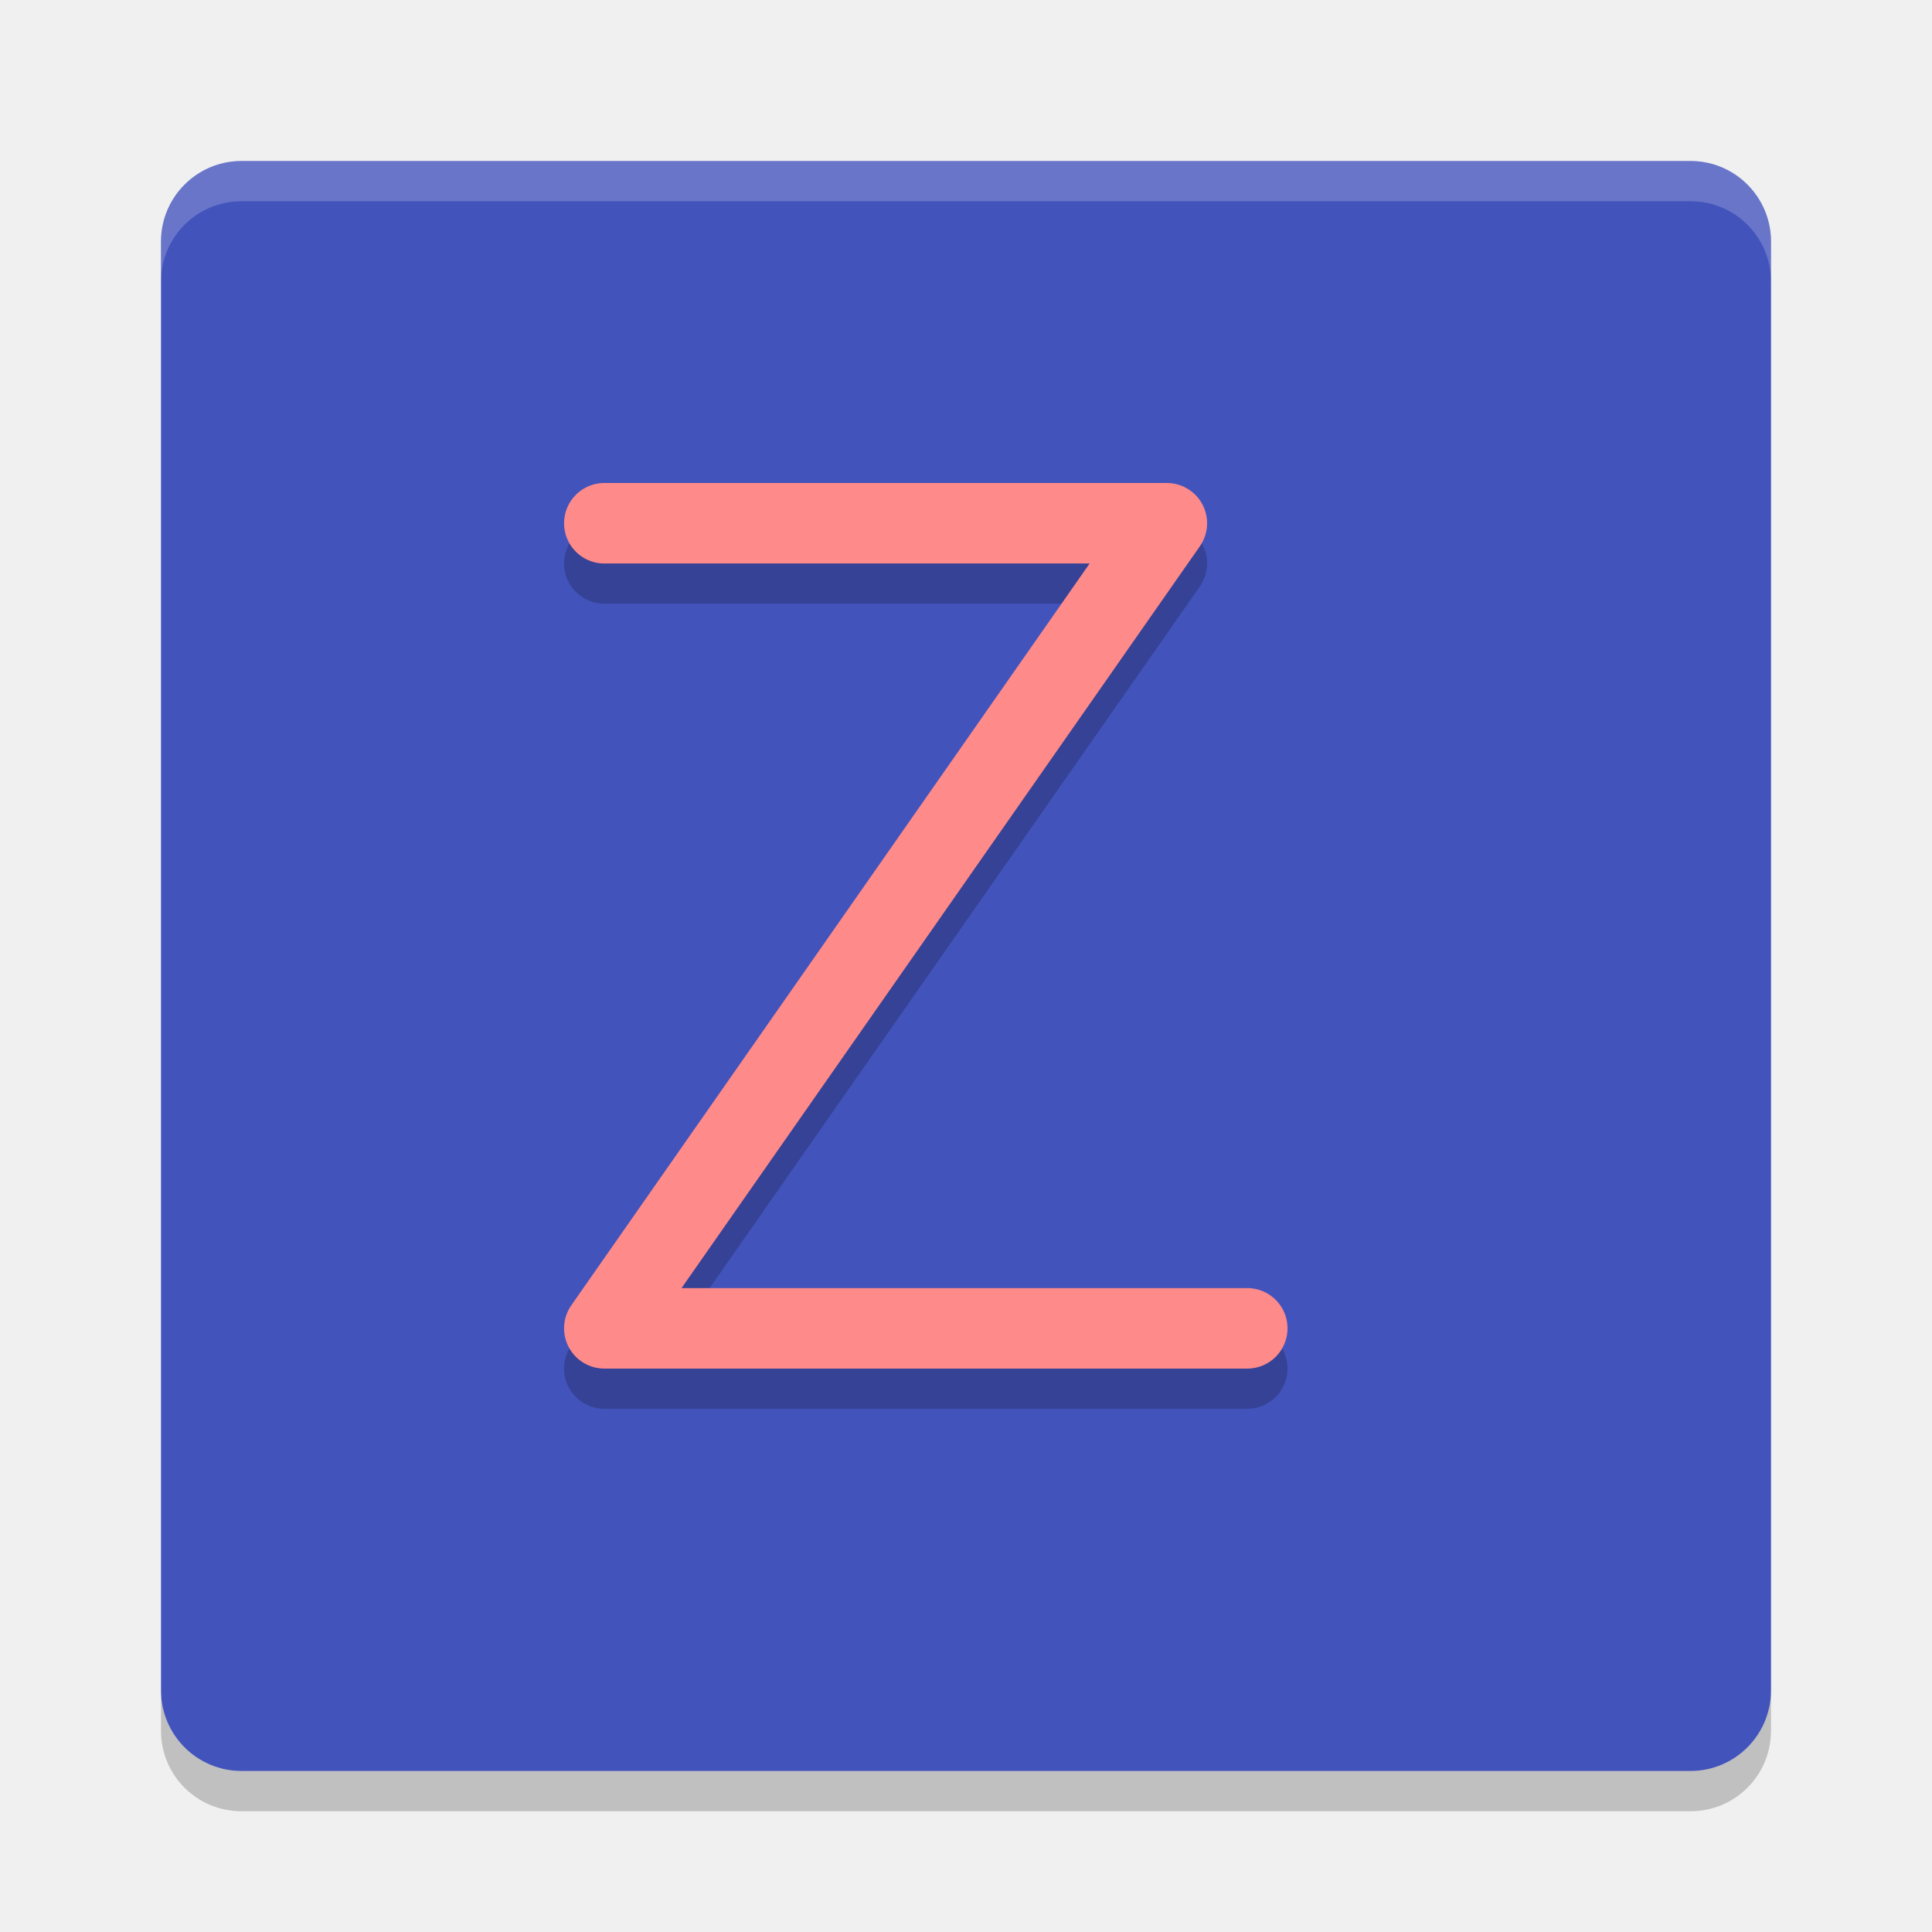
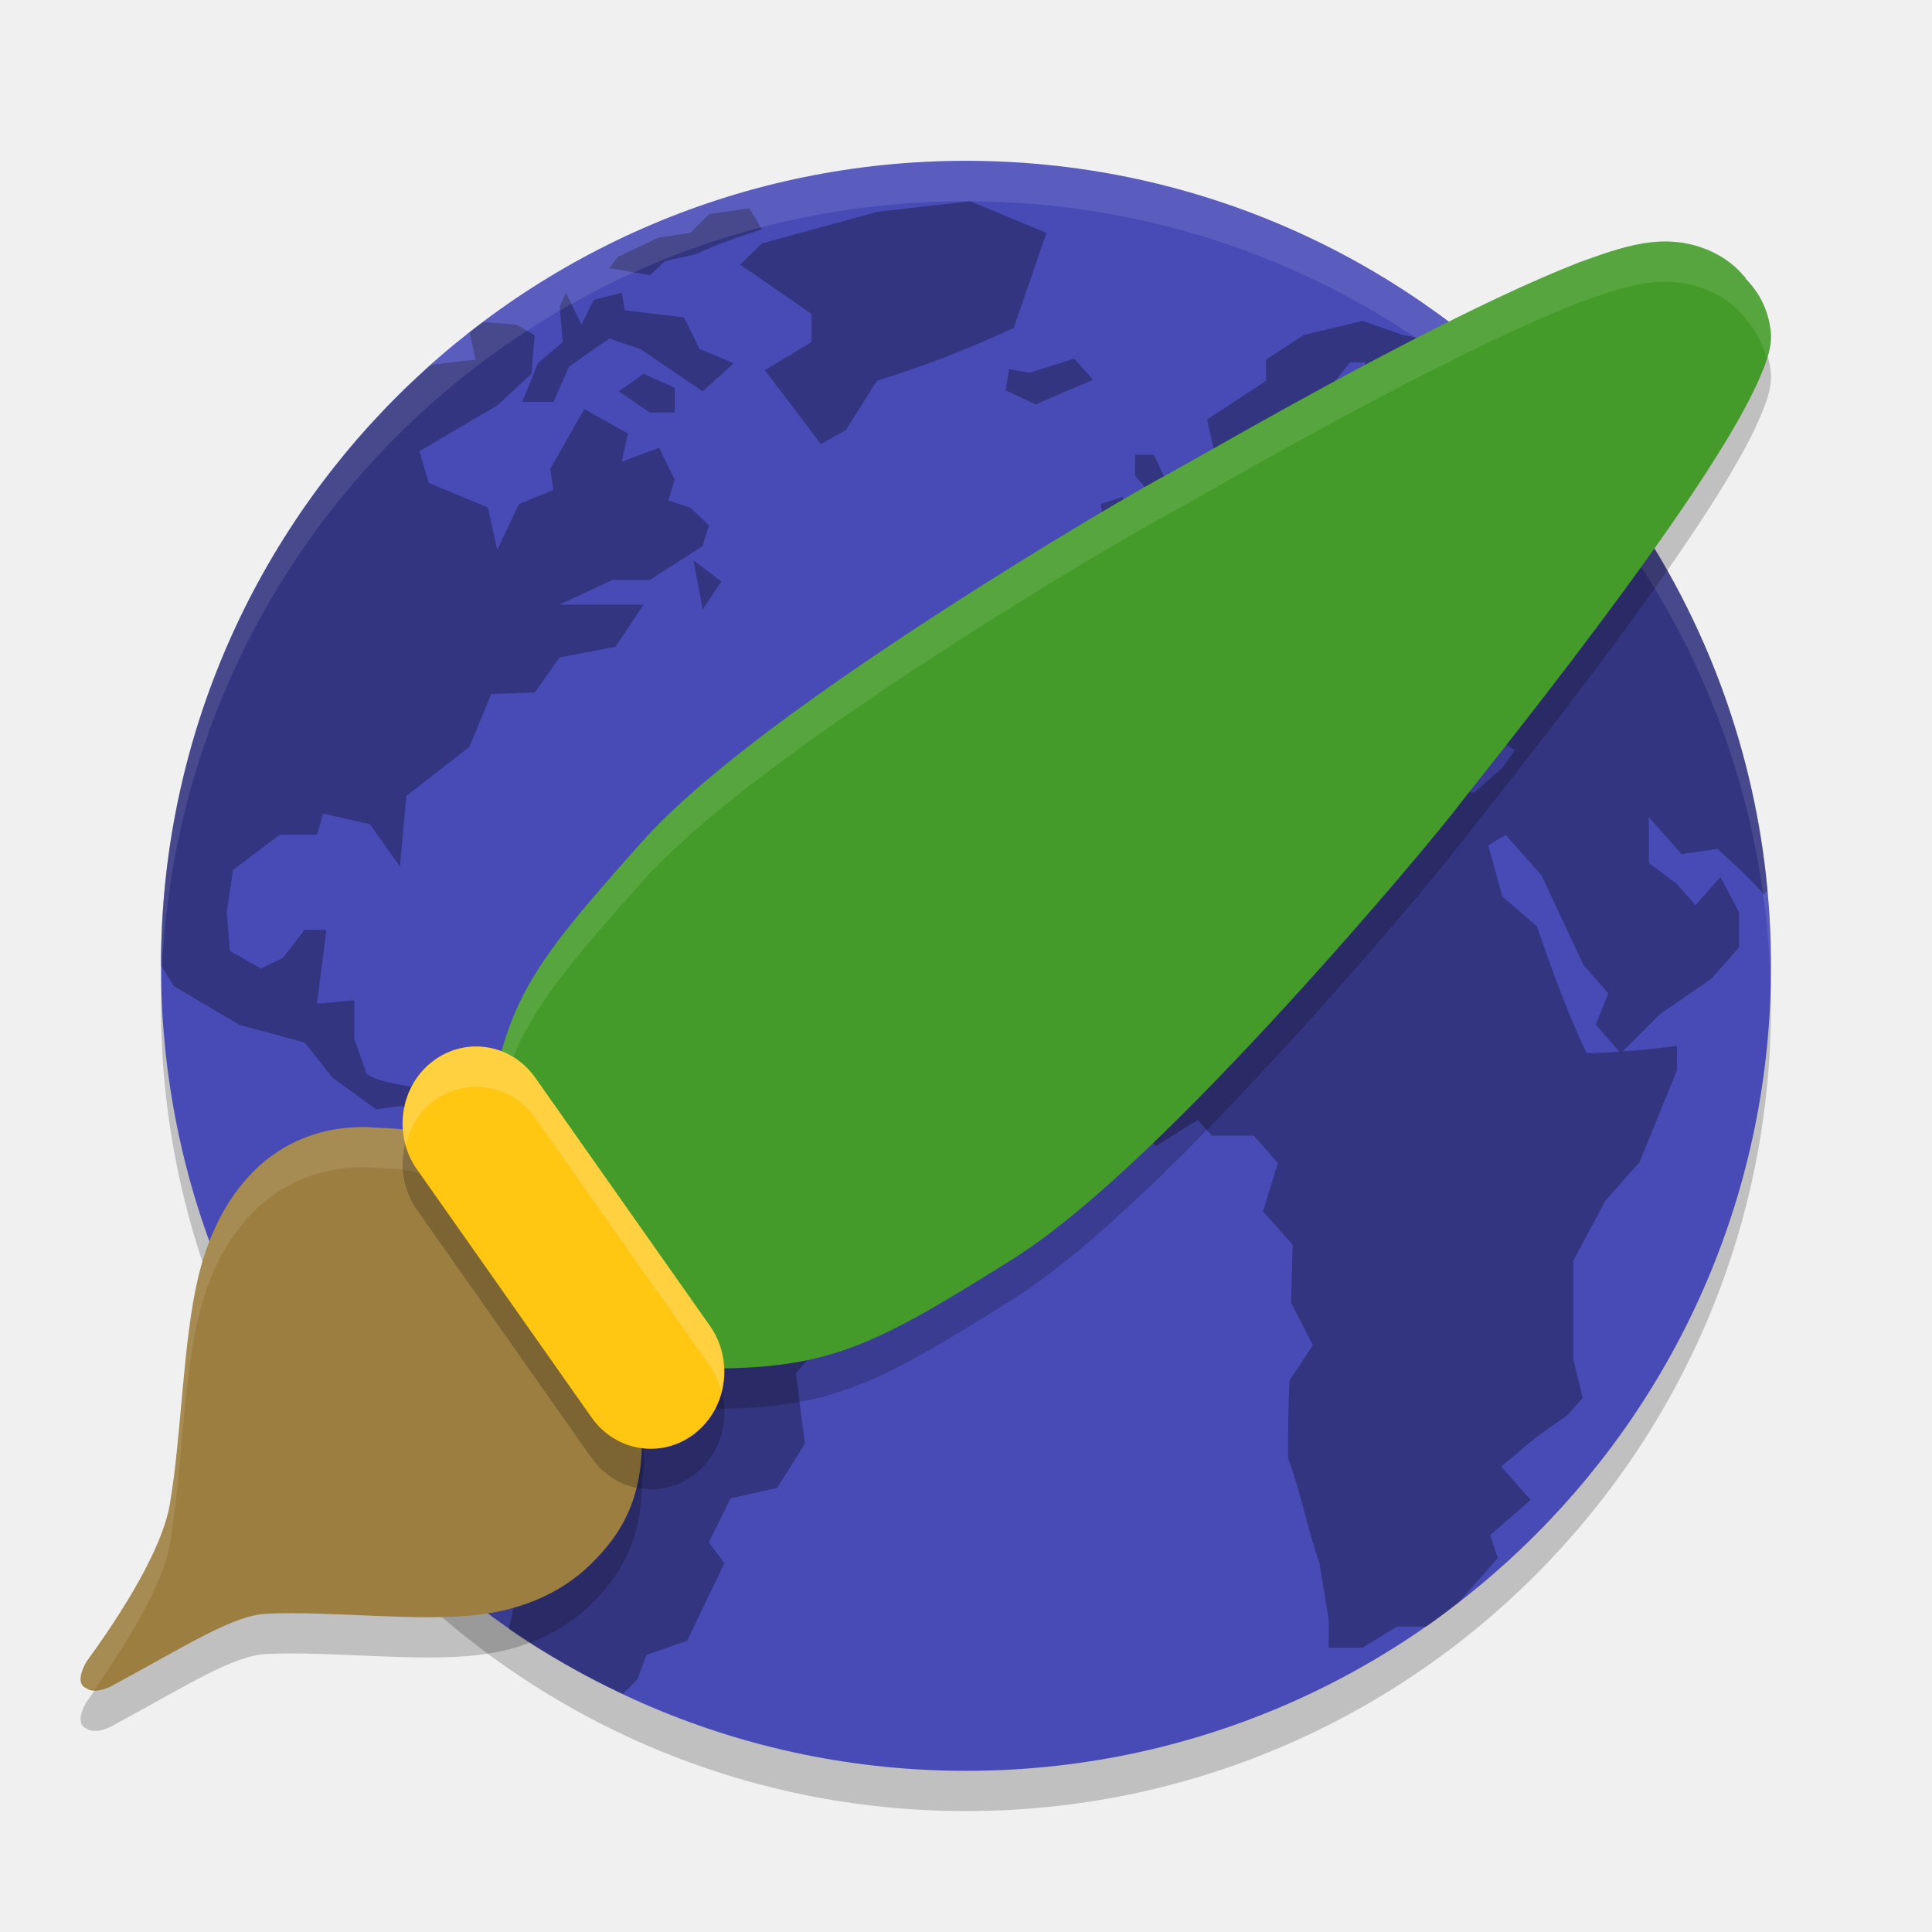
- <svg xmlns="http://www.w3.org/2000/svg" width="24" height="24" version="1">
-   <g transform="translate(1,1)">
-     <rect fill="#4253bb" width="20" height="20" x="-21" y="-21" rx="1" ry="1" transform="matrix(0,-1,-1,0,0,0)" />
-     <path fill="none" stroke="#000" stroke-linecap="round" stroke-linejoin="round" opacity=".2" d="m6.507 5.999h6.988l-6.988 10.001h7.987" />
-     <path fill="none" stroke="#ff8a8a" stroke-linecap="round" stroke-linejoin="round" d="m6.507 5.5h6.988l-6.988 10.001h7.987" />
-     <path fill="#fff" opacity=".2" d="m2 1c-0.554 0-1 0.446-1 1v0.5c0-0.554 0.446-1 1-1h18c0.554 0 1 0.446 1 1v-0.5c0-0.554-0.446-1-1-1h-18z" />
-     <path opacity=".2" d="m2 21.5c-0.554 0-1-0.446-1-1v-0.5c0 0.554 0.446 1 1 1h18c0.554 0 1-0.446 1-1v0.5c0 0.554-0.446 1-1 1h-18z" />
+ <svg xmlns="http://www.w3.org/2000/svg" width="24" height="24" version="1.1" viewBox="0 0 24 24">
+   <g transform="translate(0,-1028.362)">
+     <rect style="opacity:0.2" width="20" height="20" x="-1050.86" y="-22" rx="10" ry="10" transform="matrix(0,-1,-1,0,0,0)" />
+     <rect width="20" height="20" x="-1050.36" y="-22" rx="10" ry="10" transform="matrix(0,-1,-1,0,0,0)" style="fill:#484bb6" />
+     <g style="enable-background:new;opacity:0.3" transform="matrix(0.5315544,0,0,0.5313952,-19.96799,1017.185)">
+       <g>
+         <path d="m 24.104,5 -2.316,0.264 -2.859,0.785 -0.541,0.525 1.775,1.225 0,0.699 -1.162,0.699 1.396,1.838 0.617,-0.35 0.773,-1.225 c 1.194,-0.369 2.264,-0.788 3.398,-1.312 l 0.814,-2.361 z m -5.484,0.176 -0.998,0.143 -0.473,0.469 -0.775,0.113 -0.691,0.324 -0.336,0.162 -0.205,0.275 1.004,0.174 L 16.531,6.486 17.305,6.312 c 0.529,-0.257 1.061,-0.432 1.623,-0.613 z m -4.561,2.098 -0.154,0.35 0.076,0.875 -0.617,0.525 -0.387,0.961 0.773,0 0.387,-0.873 c 0.333,-0.236 0.664,-0.474 1.004,-0.701 l 0.773,0.264 c 0.515,0.35 1.03,0.7 1.545,1.049 L 18.232,9.023 17.381,8.674 16.994,7.887 l -1.469,-0.176 -0.076,-0.438 -0.695,0.176 -0.309,0.611 z m 19.793,0.699 -1.465,0.352 -0.932,0.611 0,0.525 -1.465,0.961 0.307,1.4 0.854,-0.613 0.539,0.613 0.617,0.35 0.387,-1.049 -0.23,-0.613 0.23,-0.438 0.85,-1.072 0.387,0 -0.387,1.16 0,0.787 c 0.355,-0.097 0.721,-0.129 1.084,-0.174 l -1.006,0.699 -0.076,0.438 -1.158,0.961 -1.162,-0.262 0,-0.699 -0.541,0.35 0.234,0.811 -0.852,0 -0.463,0.587 -0.582,0.654 -1.041,0.221 0.617,0.609 0.156,0.611 -0.773,0 -0.98,0.525 0,1.576 0.439,0 0.424,0.48 0.967,-0.48 0.385,-0.963 0.697,-0.438 0.154,-0.35 1.158,-0.26 0.619,0.697 0.695,0.35 -0.387,0.787 0.619,-0.176 0.309,-0.783 -0.773,-0.875 0.311,0 0.773,0.609 0.154,0.875 0.693,0.787 0.154,-1.139 0.389,-0.174 c 0.382,0.397 0.682,0.866 1.004,1.312 l 1.158,0.088 0.697,0.436 -0.311,0.438 -0.695,0.613 -1.004,0 -1.314,-0.438 -0.695,0.086 -0.5,0.57 -1.432,-1.443 -1.006,-0.262 -1.469,0.174 -1.314,0.35 c -0.737,0.835 -1.365,1.667 -2.062,2.535 l -0.85,2.014 0.387,0.436 -0.695,1.049 0.773,1.838 c 0.657,0.743 1.213,1.485 1.869,2.229 l 0.969,-0.83 0.424,0.482 1.041,-0.656 0.35,0.393 1.045,0 0.598,0.678 -0.369,1.203 0.736,0.83 -0.039,1.443 0.541,1.051 -0.578,0.873 c -0.038,0.643 -0.039,1.282 -0.039,1.926 0.317,0.872 0.481,1.741 0.78,2.619 l 0.23,1.4 0,0.701 0.841,0 0.852,-0.525 0.732,0 c 0.273,-0.19 0.536,-0.394 0.799,-0.598 l 0.979,-1.107 -0.191,-0.568 1.006,-0.877 -0.736,-0.828 0.891,-0.742 0.75,-0.527 0.387,-0.434 -0.232,-0.967 0,-2.445 0.795,-1.488 0.85,-0.961 0.928,-2.273 0,-0.613 c -0.457,0.058 -0.903,0.104 -1.35,0.137 l 0.924,-0.924 1.275,-0.875 0.697,-0.785 0,-0.875 c -0.155,-0.292 -0.309,-0.583 -0.465,-0.875 l -0.619,0.699 -0.463,-0.523 -0.695,-0.525 0,-1.137 0.812,0.918 0.889,-0.131 c 0.405,0.367 0.803,0.718 1.158,1.137 l 0.088,-0.1 C 43.483,17.486 41.475,13.324 38.438,10.156 38.27,9.984 38.093,9.799 37.955,9.664 37.724,9.439 37.482,9.227 37.24,9.014 l -0.219,0.359 -0.773,0.875 -1.004,-1.248 1.004,0 0.465,-0.326 -1.855,-0.35 z m -21.846,0.029 c -0.113,0.085 -0.229,0.167 -0.34,0.254 l 0.152,0.68 c 0,0 -0.707,0.078 -1.115,0.131 C 6.599,12.721 4.005,18.031 4,23.982 4.161,24.247 4.32,24.5 4.32,24.5 l 1.623,0.961 1.625,0.439 0.693,0.875 1.082,0.785 0.619,-0.086 0.463,0.209 0,0.141 -0.617,1.66 -0.465,0.701 0.154,0.35 -0.498,1.311 1.502,2.537 0.992,1.223 0.617,0.873 -0.076,1.838 0.863,1.049 -0.256,1.109 c 0.892,0.615 1.843,1.146 2.832,1.611 l 0.361,-0.359 0.23,-0.611 1.006,-0.352 0.928,-1.924 -0.387,-0.523 0.539,-1.088 1.16,-0.264 0.687,-1.098 -0.223,-1.746 1.126,-1.312 0.156,-1.312 c -1.269,-0.629 -2.728,-1.276 -3.987,-1.924 l -0.619,-1.225 -1.158,-0.262 -0.617,-1.16 -1.545,0.174 L 11.818,26 l -1.393,0.861 0,0.193 C 10.005,26.933 9.488,26.918 9.113,26.688 l -0.311,-0.875 0,-0.963 L 7.875,24.938 c 0.077,-0.612 0.156,-1.224 0.234,-1.836 l -0.541,0 -0.541,0.699 -0.541,0.262 -0.773,-0.436 -0.078,-0.963 0.154,-1.049 1.16,-0.875 0.926,0 0.154,-0.525 1.16,0.262 0.749,1.051 0.156,-1.75 1.569,-1.223 0.541,-1.312 1.08,-0.038 0.619,-0.871 1.391,-0.266 0.695,-1.047 -2.086,0 1.314,-0.613 0.926,0 1.314,-0.837 0.154,-0.523 -0.465,-0.438 -0.541,-0.176 0.156,-0.523 -0.387,-0.787 -0.928,0.348 0.154,-0.699 -1.082,-0.611 -0.848,1.486 0.076,0.525 -0.852,0.35 -0.541,1.137 -0.23,-1.049 -1.469,-0.613 -0.232,-0.787 1.932,-1.137 0.852,-0.787 0.076,-0.961 -0.463,-0.264 z m 14.686,0.91 -1.119,0.35 -0.506,-0.088 -0.002,0 -0.078,0.525 0.743,0.35 1.426,-0.613 -0.463,-0.523 z m -10.701,0.374 -0.617,0.438 0.771,0.525 0.619,0 0,-0.613 z m 12.209,2.012 0,0.525 0.311,0.35 0,0.787 -0.156,1.049 0.852,-0.174 0.617,-0.613 -0.541,-0.523 C 29.1,12.214 28.891,11.761 28.664,11.297 Z m -0.307,1.049 -0.543,0.176 0.156,0.961 0.693,-0.348 z m -10.664,1.576 0.23,1.221 0.463,-0.697 z m 20.178,6.818 0.891,1.006 1.043,2.229 0.617,0.701 -0.311,0.785 0.588,0.666 c -0.27,0.018 -0.539,0.037 -0.816,0.037 -0.492,-1.034 -0.862,-2.069 -1.236,-3.15 l -0.858,-0.742 -0.348,-1.27 z" transform="matrix(0.9406375,0,0,0.9409193,37.56529,21.03316)" />
+       </g>
+     </g>
+     <path style="opacity:0.1;fill:#ffffff" d="m 12,1030.362 c -5.54,0 -10,4.46 -10,10 0,0.084 0.004,0.167 0.006,0.25 0.132,-5.423 4.538,-9.75 9.994,-9.75 5.456,0 9.862,4.327 9.994,9.75 0.002,-0.083 0.006,-0.166 0.006,-0.25 0,-5.54 -4.46,-10 -10,-10 z" />
+     <path d="m 19.606,1032.126 c -0.618,0.241 -1.355,0.597 -2.078,0.97 -0.723,0.373 -1.432,0.763 -1.985,1.073 -0.553,0.31 -0.969,0.549 -1.045,0.589 -0.245,0.126 -1.474,0.836 -2.864,1.739 -1.39,0.903 -2.904,1.972 -3.666,2.83 -0.723,0.815 -1.161,1.316 -1.45,1.862 -0.288,0.547 -0.409,1.118 -0.508,2.023 L 6,1043.303 l 0.056,0.073 c 0.499,0.66 1.338,1.762 2.153,2.42 l 0.061,0.048 0.078,0.01 c 1.872,0.059 2.365,-0.18 4.225,-1.346 0.979,-0.614 2.277,-1.924 3.39,-3.137 1.113,-1.213 2.004,-2.297 2.168,-2.516 0.055,-0.074 0.344,-0.434 0.725,-0.921 0.381,-0.487 0.862,-1.112 1.332,-1.754 0.47,-0.642 0.928,-1.299 1.266,-1.861 0.169,-0.281 0.308,-0.536 0.404,-0.76 0.096,-0.224 0.163,-0.406 0.136,-0.607 -0.045,-0.334 -0.214,-0.531 -0.312,-0.632 l 0.003,-0.01 c 0,0 -0.016,-0.011 -0.016,-0.012 -0.118,-0.142 -0.248,-0.232 -0.385,-0.3 -0.595,-0.287 -1.151,-0.059 -1.678,0.127 z" style="opacity:0.2;fill-rule:evenodd" />
+     <path d="m 4.593,1042.864 c -0.598,-0.022 -1.085,0.193 -1.437,0.543 -0.352,0.349 -0.574,0.822 -0.692,1.315 -0.194,0.809 -0.207,1.972 -0.355,2.832 -0.074,0.427 -0.409,1.092 -1.037,1.953 -0.16,0.288 -5.91e-5,0.326 -5.91e-5,0.326 0.09,0.069 0.253,0.01 0.336,-0.038 0.926,-0.503 1.49,-0.866 1.898,-0.886 0.811,-0.04 1.882,0.105 2.653,0.01 0.501,-0.061 0.997,-0.252 1.377,-0.623 0.38,-0.372 0.63,-0.788 0.639,-1.515 6.98e-4,-0.06 0.021,-0.161 0.026,-0.283 0.005,-0.121 -0.02,-0.302 -0.152,-0.418 -0.143,-0.126 -0.309,-0.441 -0.472,-0.801 -0.163,-0.359 -0.332,-0.759 -0.569,-1.073 l -0.138,-0.183 -0.092,0.09 c -0.201,-0.187 -0.41,-0.358 -0.592,-0.491 -0.232,-0.169 -0.415,-0.322 -0.518,-0.502 -0.24,-0.268 -0.565,-0.23 -0.874,-0.254 z" style="opacity:0.2;fill-rule:evenodd" />
+     <path style="fill:#9c7e40;fill-rule:evenodd" d="m 4.593,1042.364 c -0.598,-0.022 -1.085,0.193 -1.437,0.543 -0.352,0.349 -0.574,0.822 -0.692,1.315 -0.194,0.809 -0.207,1.972 -0.355,2.832 -0.074,0.427 -0.409,1.092 -1.037,1.953 -0.16,0.288 -5.91e-5,0.326 -5.91e-5,0.326 0.09,0.069 0.253,0.01 0.336,-0.038 0.926,-0.503 1.49,-0.866 1.898,-0.886 0.811,-0.04 1.882,0.105 2.653,0.01 0.501,-0.061 0.997,-0.252 1.377,-0.623 0.38,-0.372 0.63,-0.788 0.639,-1.515 6.98e-4,-0.06 0.021,-0.161 0.026,-0.283 0.005,-0.121 -0.02,-0.302 -0.152,-0.418 -0.143,-0.126 -0.309,-0.441 -0.472,-0.801 -0.163,-0.359 -0.332,-0.759 -0.569,-1.073 l -0.138,-0.183 -0.092,0.09 c -0.201,-0.187 -0.41,-0.358 -0.592,-0.491 -0.232,-0.169 -0.415,-0.322 -0.518,-0.502 -0.24,-0.268 -0.565,-0.23 -0.874,-0.254 z" />
+     <path style="opacity:0.1;fill:#ffffff;fill-rule:evenodd" d="M 4.594 14.002 C 3.996 13.98 3.509 14.196 3.156 14.545 C 2.804 14.894 2.583 15.367 2.465 15.859 C 2.271 16.668 2.258 17.83 2.109 18.689 C 2.036 19.116 1.701 19.782 1.072 20.643 C 0.912 20.931 1.07 20.969 1.07 20.969 C 1.097 20.99 1.138 20.983 1.174 20.984 C 1.721 20.209 2.041 19.587 2.109 19.189 C 2.258 18.33 2.271 17.168 2.465 16.359 C 2.583 15.867 2.804 15.394 3.156 15.045 C 3.509 14.696 3.996 14.48 4.594 14.502 C 4.902 14.526 5.227 14.488 5.467 14.756 C 5.569 14.937 5.753 15.089 5.984 15.258 C 6.166 15.391 6.375 15.561 6.576 15.748 L 6.668 15.658 L 6.807 15.842 C 7.044 16.155 7.212 16.555 7.375 16.914 C 7.538 17.273 7.705 17.589 7.848 17.715 C 7.912 17.772 7.95 17.845 7.973 17.918 C 7.973 17.917 7.973 17.917 7.973 17.916 C 7.973 17.856 7.995 17.754 8 17.633 C 8.005 17.511 7.98 17.331 7.848 17.215 C 7.705 17.089 7.538 16.773 7.375 16.414 C 7.212 16.055 7.044 15.655 6.807 15.342 L 6.668 15.158 L 6.576 15.248 C 6.375 15.061 6.166 14.891 5.984 14.758 C 5.753 14.589 5.569 14.437 5.467 14.256 C 5.227 13.988 4.902 14.026 4.594 14.002 z" transform="translate(0,1028.362)" />
+     <path style="fill:#449b29;fill-rule:evenodd" d="m 19.606,1031.626 c -0.618,0.241 -1.355,0.597 -2.078,0.97 -0.723,0.373 -1.432,0.763 -1.985,1.073 -0.553,0.31 -0.969,0.549 -1.045,0.589 -0.245,0.126 -1.474,0.836 -2.864,1.739 -1.39,0.903 -2.904,1.972 -3.666,2.83 -0.723,0.815 -1.161,1.316 -1.45,1.862 -0.288,0.547 -0.409,1.118 -0.508,2.023 L 6,1042.803 l 0.056,0.073 c 0.499,0.66 1.338,1.762 2.153,2.42 l 0.061,0.048 0.078,0.01 c 1.872,0.059 2.365,-0.18 4.225,-1.346 0.979,-0.614 2.277,-1.924 3.39,-3.137 1.113,-1.213 2.004,-2.297 2.168,-2.516 0.055,-0.074 0.344,-0.434 0.725,-0.921 0.381,-0.487 0.862,-1.112 1.332,-1.754 0.47,-0.642 0.928,-1.299 1.266,-1.861 0.169,-0.281 0.308,-0.536 0.404,-0.76 0.096,-0.224 0.163,-0.406 0.136,-0.607 -0.045,-0.334 -0.214,-0.531 -0.312,-0.632 l 0.003,-0.01 c 0,0 -0.016,-0.011 -0.016,-0.012 -0.118,-0.142 -0.248,-0.232 -0.385,-0.3 -0.595,-0.287 -1.151,-0.059 -1.678,0.127 z" />
+     <path style="opacity:0.1;fill:#ffffff;fill-rule:evenodd" d="M 20.844 3.01 C 20.412 2.961 20 3.124 19.605 3.264 C 18.987 3.505 18.25 3.862 17.527 4.234 C 16.804 4.607 16.096 4.998 15.543 5.309 C 14.99 5.619 14.574 5.857 14.498 5.896 C 14.253 6.023 13.023 6.732 11.633 7.635 C 10.243 8.538 8.728 9.607 7.967 10.465 C 7.244 11.279 6.806 11.782 6.518 12.328 C 6.229 12.875 6.109 13.445 6.01 14.35 L 6 14.441 L 6.055 14.514 C 6.057 14.516 6.06 14.521 6.062 14.523 C 6.155 13.824 6.27 13.297 6.518 12.828 C 6.806 12.282 7.244 11.779 7.967 10.965 C 8.728 10.107 10.243 9.038 11.633 8.135 C 13.023 7.232 14.253 6.523 14.498 6.396 C 14.574 6.357 14.99 6.117 15.543 5.807 C 16.096 5.496 16.804 5.107 17.527 4.734 C 18.25 4.362 18.987 4.005 19.605 3.764 C 20.132 3.578 20.688 3.349 21.283 3.637 C 21.42 3.704 21.55 3.794 21.668 3.936 C 21.668 3.937 21.684 3.947 21.684 3.947 L 21.682 3.959 C 21.764 4.043 21.88 4.214 21.947 4.453 C 21.986 4.331 22.011 4.212 21.994 4.09 C 21.949 3.756 21.78 3.56 21.682 3.459 L 21.684 3.447 C 21.684 3.447 21.668 3.437 21.668 3.436 C 21.55 3.294 21.42 3.204 21.283 3.137 C 21.134 3.065 20.988 3.026 20.844 3.01 z" transform="translate(0,1028.362)" />
+     <rect width="5.655" height="1.859" x="828.99" y="594.97" rx=".943" ry=".93" transform="matrix(0.5755115,0.8177937,-0.7916108,0.6110256,0,0)" style="opacity:0.2" />
+     <rect style="fill:#ffc612" width="5.655" height="1.859" x="828.59" y="594.68" rx=".943" ry=".93" transform="matrix(0.5755115,0.8177937,-0.7916108,0.6110256,0,0)" />
+     <path style="opacity:0.2;fill:#ffffff" d="M 6.053 13.012 C 5.822 12.975 5.577 13.03 5.373 13.188 C 5.056 13.432 4.94 13.847 5.043 14.221 C 5.094 14.016 5.197 13.823 5.373 13.688 C 5.781 13.373 6.35 13.464 6.65 13.891 L 8.82 16.973 C 8.887 17.067 8.928 17.173 8.957 17.279 C 9.024 17.01 8.991 16.715 8.82 16.473 L 6.65 13.391 C 6.5 13.177 6.284 13.048 6.053 13.012 z" transform="translate(0,1028.362)" />
  </g>
</svg>
